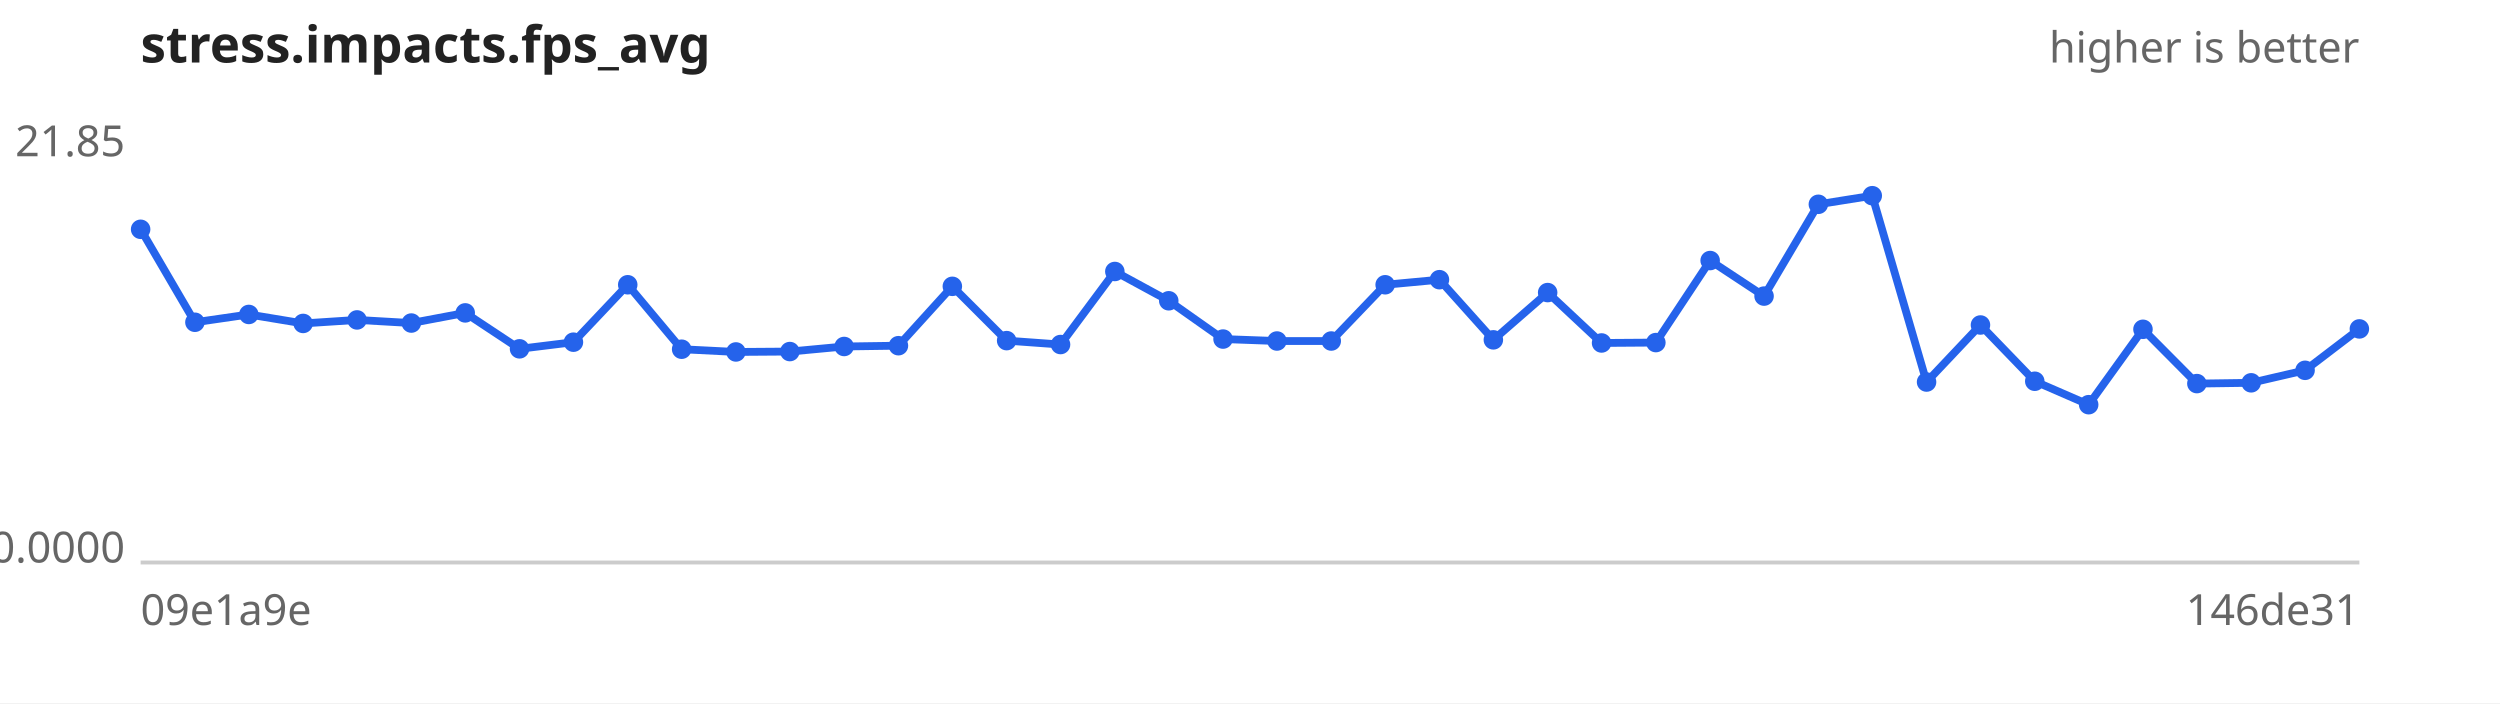
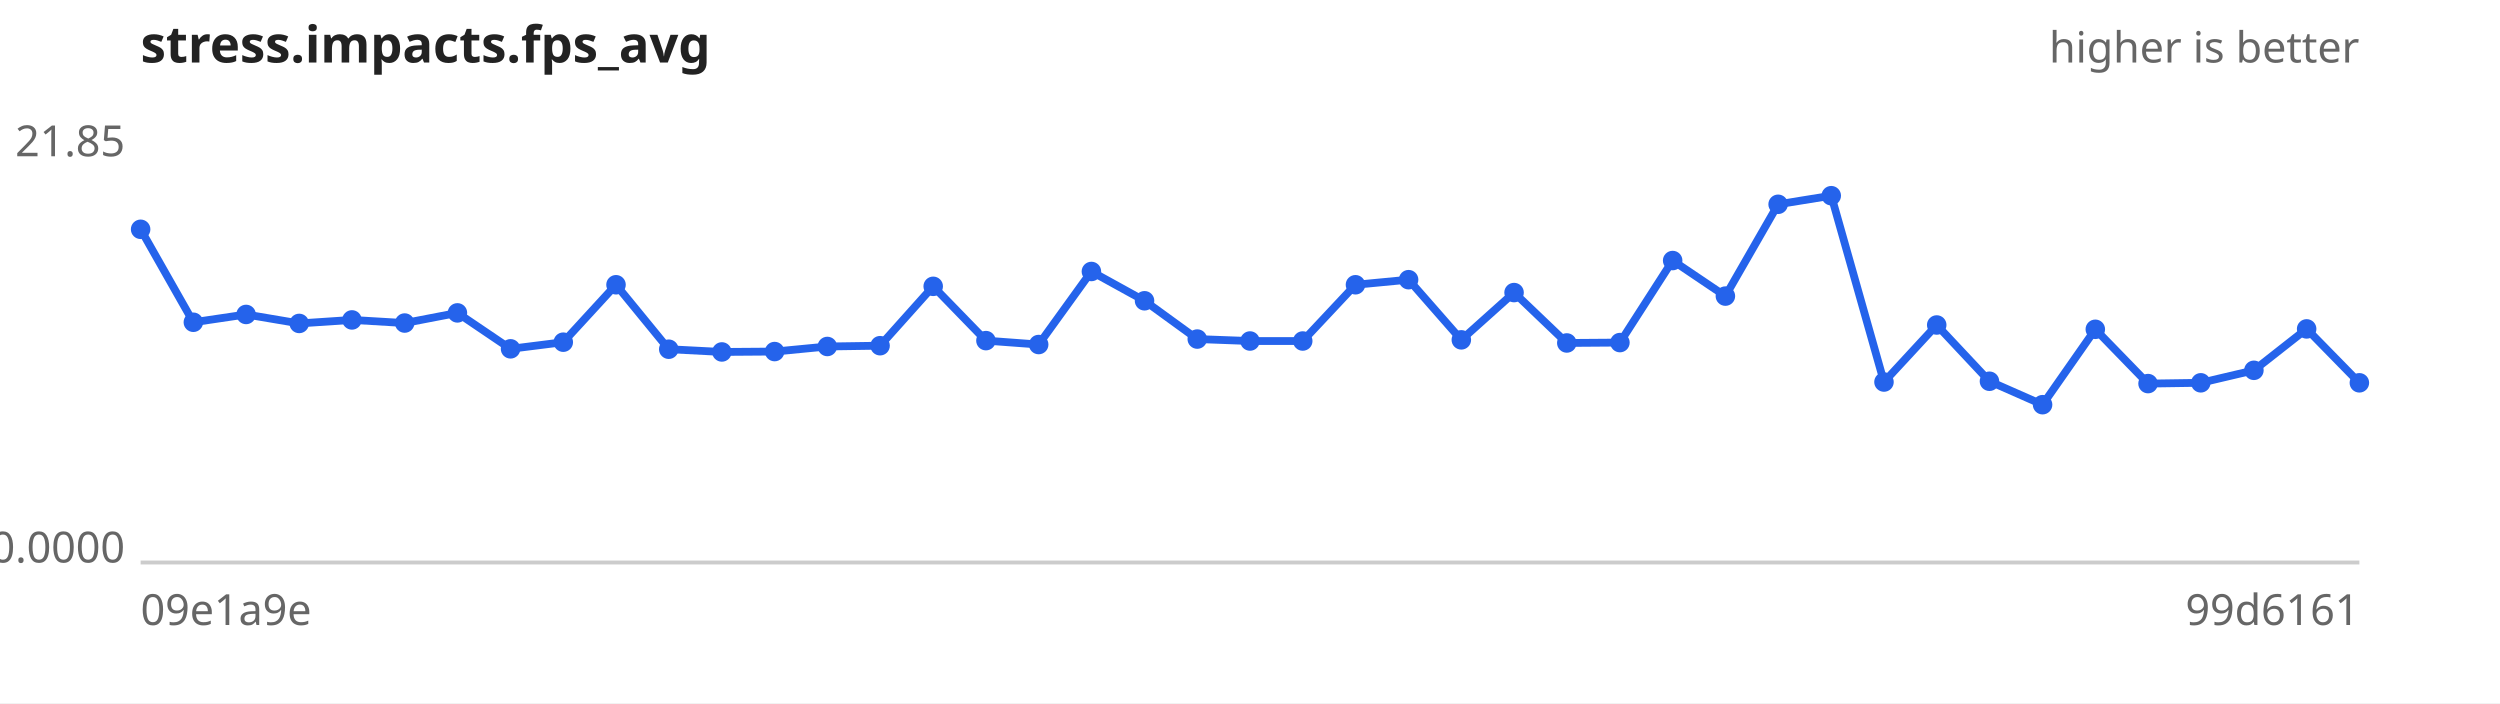
<svg xmlns="http://www.w3.org/2000/svg" width="640" height="180" viewBox="0 0 640 180" font-family="sans-serif" font-size="11">
  <rect width="640" height="180" fill="#ffffff" />
  <text x="36" y="16" font-size="13" font-weight="bold" fill="#222">stress.impacts.fps_avg</text>
  <text x="604" y="16" text-anchor="end" fill="#666">higher is better</text>
  <line x1="36" y1="144" x2="604" y2="144" stroke="#ccc" />
  <text x="32" y="40.0" text-anchor="end" fill="#666">21.85</text>
  <text x="32" y="144.0" text-anchor="end" fill="#666">0.0000</text>
  <text x="36" y="160" fill="#666">09e1a9e</text>
-   <text x="604" y="160" text-anchor="end" fill="#666">146de31</text>
-   <path d="M36.0,58.7 L49.9,82.5 L63.7,80.5 L77.6,82.8 L91.4,81.9 L105.3,82.7 L119.1,80.1 L133.0,89.3 L146.8,87.6 L160.7,72.9 L174.5,89.4 L188.4,90.1 L202.2,90.0 L216.1,88.7 L230.0,88.5 L243.8,73.3 L257.7,87.2 L271.5,88.2 L285.4,69.5 L299.2,77.0 L313.1,86.8 L326.9,87.3 L340.8,87.3 L354.6,72.9 L368.5,71.6 L382.3,87.0 L396.2,74.9 L410.0,87.8 L423.9,87.7 L437.8,66.7 L451.6,75.8 L465.5,52.3 L479.3,50.1 L493.2,97.8 L507.0,83.2 L520.9,97.6 L534.7,103.6 L548.6,84.3 L562.4,98.2 L576.3,98.0 L590.1,94.8 L604.0,84.2" fill="none" stroke="#2563eb" stroke-width="2" />
+   <text x="604" y="160" text-anchor="end" fill="#666">99d6161</text>
+   <path d="M36.0,58.7 L49.5,82.5 L63.0,80.5 L76.6,82.8 L90.1,81.9 L103.6,82.7 L117.1,80.1 L130.7,89.3 L144.2,87.6 L157.7,72.9 L171.2,89.4 L184.8,90.1 L198.3,90.0 L211.8,88.7 L225.3,88.5 L238.9,73.3 L252.4,87.2 L265.9,88.2 L279.4,69.5 L293.0,77.0 L306.5,86.8 L320.0,87.3 L333.5,87.3 L347.0,72.9 L360.6,71.6 L374.1,87.0 L387.6,74.9 L401.1,87.8 L414.7,87.7 L428.2,66.7 L441.7,75.8 L455.2,52.3 L468.8,50.1 L482.3,97.8 L495.8,83.2 L509.3,97.6 L522.9,103.6 L536.4,84.3 L549.9,98.2 L563.4,98.0 L577.0,94.8 L590.5,84.2 L604.0,98.0" fill="none" stroke="#2563eb" stroke-width="2" />
  <g fill="#2563eb">
    <circle cx="36.0" cy="58.7" r="2.5" />
-     <circle cx="49.9" cy="82.5" r="2.5" />
-     <circle cx="63.7" cy="80.5" r="2.5" />
-     <circle cx="77.6" cy="82.8" r="2.5" />
-     <circle cx="91.4" cy="81.9" r="2.5" />
-     <circle cx="105.3" cy="82.7" r="2.5" />
-     <circle cx="119.1" cy="80.1" r="2.5" />
-     <circle cx="133.0" cy="89.3" r="2.5" />
-     <circle cx="146.8" cy="87.6" r="2.5" />
-     <circle cx="160.7" cy="72.9" r="2.5" />
-     <circle cx="174.5" cy="89.4" r="2.5" />
-     <circle cx="188.4" cy="90.1" r="2.5" />
-     <circle cx="202.2" cy="90.0" r="2.5" />
-     <circle cx="216.1" cy="88.7" r="2.5" />
-     <circle cx="230.0" cy="88.5" r="2.5" />
-     <circle cx="243.8" cy="73.3" r="2.5" />
-     <circle cx="257.7" cy="87.2" r="2.5" />
-     <circle cx="271.5" cy="88.2" r="2.5" />
-     <circle cx="285.4" cy="69.5" r="2.5" />
-     <circle cx="299.2" cy="77.0" r="2.5" />
-     <circle cx="313.1" cy="86.8" r="2.5" />
-     <circle cx="326.9" cy="87.3" r="2.5" />
-     <circle cx="340.8" cy="87.3" r="2.5" />
-     <circle cx="354.6" cy="72.9" r="2.5" />
-     <circle cx="368.5" cy="71.6" r="2.5" />
-     <circle cx="382.3" cy="87.0" r="2.5" />
-     <circle cx="396.2" cy="74.9" r="2.5" />
-     <circle cx="410.0" cy="87.8" r="2.5" />
-     <circle cx="423.9" cy="87.7" r="2.5" />
-     <circle cx="437.8" cy="66.7" r="2.5" />
-     <circle cx="451.6" cy="75.8" r="2.5" />
-     <circle cx="465.5" cy="52.3" r="2.5" />
-     <circle cx="479.3" cy="50.1" r="2.5" />
-     <circle cx="493.2" cy="97.8" r="2.5" />
-     <circle cx="507.0" cy="83.2" r="2.5" />
-     <circle cx="520.9" cy="97.6" r="2.5" />
-     <circle cx="534.7" cy="103.6" r="2.5" />
-     <circle cx="548.6" cy="84.3" r="2.5" />
-     <circle cx="562.4" cy="98.2" r="2.5" />
-     <circle cx="576.3" cy="98.0" r="2.5" />
-     <circle cx="590.1" cy="94.8" r="2.5" />
-     <circle cx="604.0" cy="84.2" r="2.5" />
+     <circle cx="49.5" cy="82.5" r="2.5" />
+     <circle cx="63.0" cy="80.5" r="2.5" />
+     <circle cx="76.6" cy="82.8" r="2.5" />
+     <circle cx="90.1" cy="81.9" r="2.5" />
+     <circle cx="103.6" cy="82.7" r="2.5" />
+     <circle cx="117.1" cy="80.1" r="2.5" />
+     <circle cx="130.7" cy="89.3" r="2.5" />
+     <circle cx="144.2" cy="87.6" r="2.5" />
+     <circle cx="157.7" cy="72.9" r="2.5" />
+     <circle cx="171.2" cy="89.4" r="2.5" />
+     <circle cx="184.8" cy="90.1" r="2.5" />
+     <circle cx="198.3" cy="90.0" r="2.5" />
+     <circle cx="211.8" cy="88.7" r="2.5" />
+     <circle cx="225.3" cy="88.5" r="2.5" />
+     <circle cx="238.9" cy="73.3" r="2.5" />
+     <circle cx="252.4" cy="87.2" r="2.5" />
+     <circle cx="265.9" cy="88.2" r="2.5" />
+     <circle cx="279.4" cy="69.5" r="2.5" />
+     <circle cx="293.0" cy="77.0" r="2.5" />
+     <circle cx="306.5" cy="86.8" r="2.5" />
+     <circle cx="320.0" cy="87.3" r="2.5" />
+     <circle cx="333.5" cy="87.3" r="2.5" />
+     <circle cx="347.0" cy="72.9" r="2.5" />
+     <circle cx="360.6" cy="71.6" r="2.5" />
+     <circle cx="374.1" cy="87.0" r="2.5" />
+     <circle cx="387.6" cy="74.9" r="2.5" />
+     <circle cx="401.1" cy="87.8" r="2.5" />
+     <circle cx="414.7" cy="87.7" r="2.5" />
+     <circle cx="428.2" cy="66.7" r="2.5" />
+     <circle cx="441.7" cy="75.8" r="2.5" />
+     <circle cx="455.2" cy="52.3" r="2.5" />
+     <circle cx="468.8" cy="50.1" r="2.5" />
+     <circle cx="482.3" cy="97.8" r="2.5" />
+     <circle cx="495.8" cy="83.2" r="2.5" />
+     <circle cx="509.3" cy="97.6" r="2.5" />
+     <circle cx="522.9" cy="103.6" r="2.5" />
+     <circle cx="536.4" cy="84.3" r="2.5" />
+     <circle cx="549.9" cy="98.2" r="2.5" />
+     <circle cx="563.4" cy="98.0" r="2.5" />
+     <circle cx="577.0" cy="94.8" r="2.5" />
+     <circle cx="590.5" cy="84.2" r="2.5" />
+     <circle cx="604.0" cy="98.0" r="2.5" />
  </g>
</svg>
